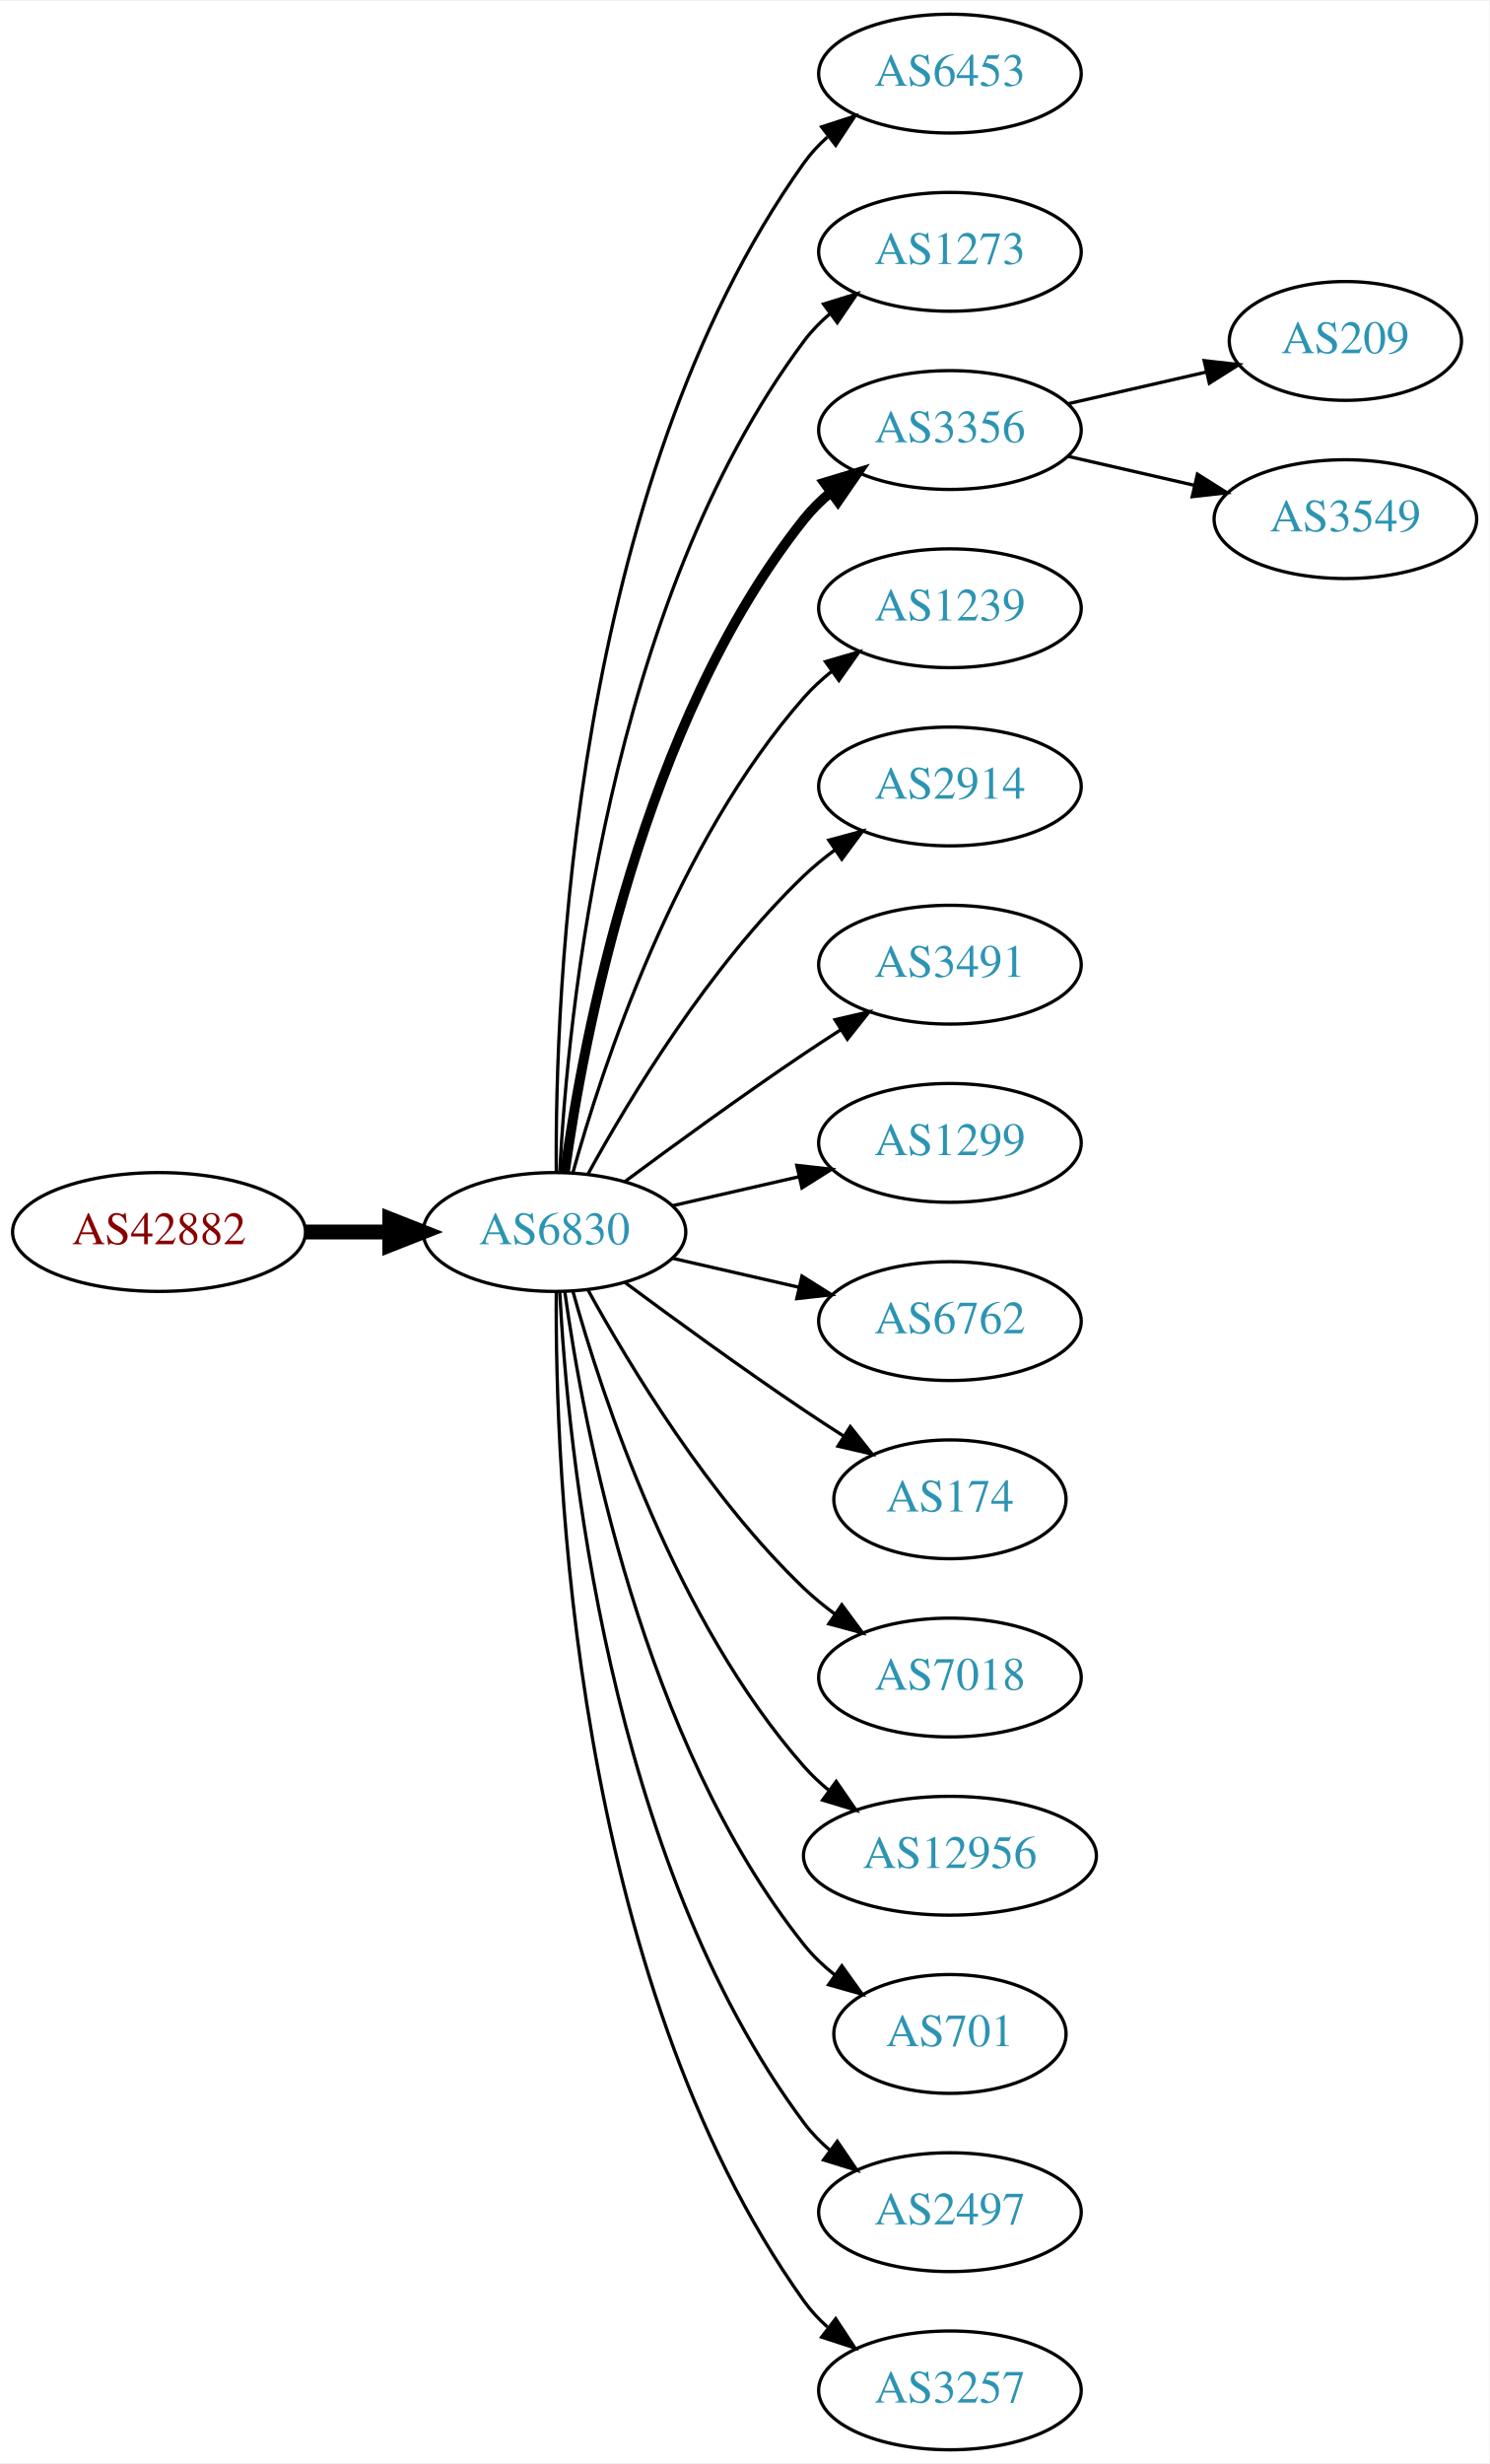
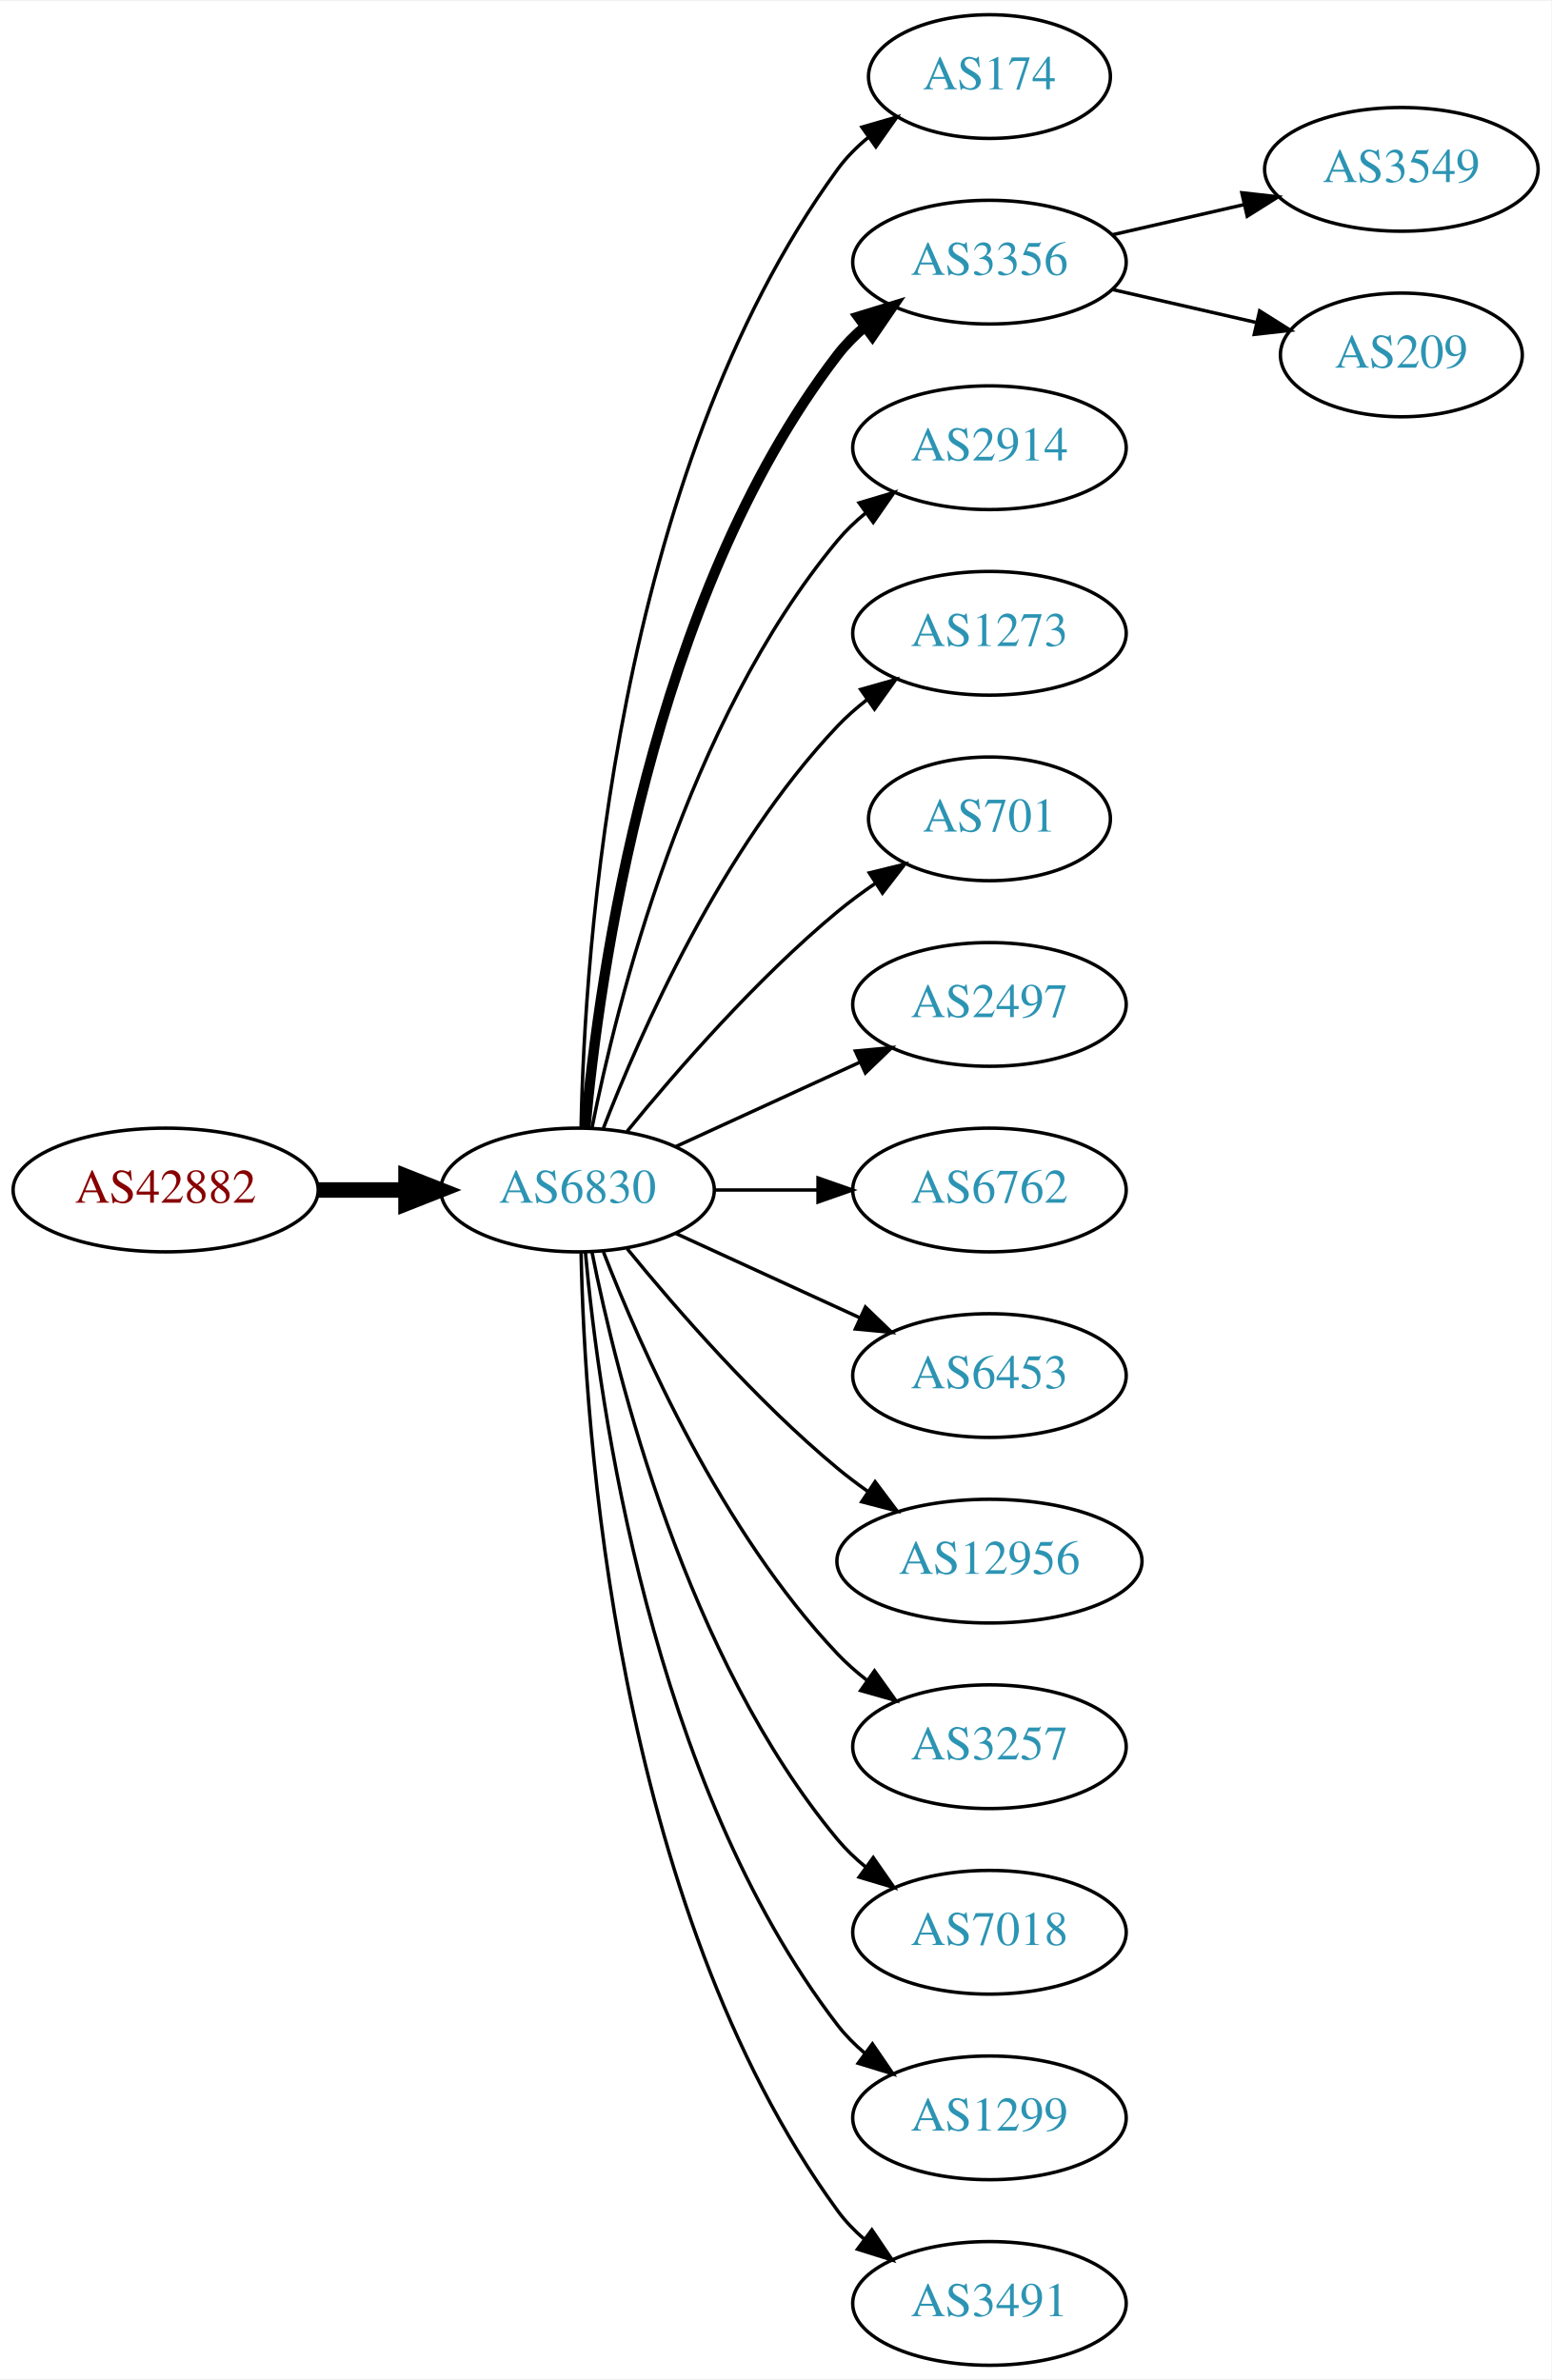
- <svg xmlns="http://www.w3.org/2000/svg" xmlns:xlink="http://www.w3.org/1999/xlink" width="451pt" height="746pt" viewBox="0.00 0.00 451.37 746.00">
-   <g id="graph0" class="graph" transform="scale(1 1) rotate(0) translate(4 742)">
-     <polygon fill="white" stroke="none" points="-4,4 -4,-742 447.37,-742 447.37,4 -4,4" />
+ <svg xmlns="http://www.w3.org/2000/svg" xmlns:xlink="http://www.w3.org/1999/xlink" width="451pt" height="692pt" viewBox="0.00 0.00 451.37 692.00">
+   <g id="graph0" class="graph" transform="scale(1 1) rotate(0) translate(4 688)">
+     <polygon fill="white" stroke="none" points="-4,4 -4,-688 447.37,-688 447.37,4 -4,4" />
    <g id="node1" class="node">
      <g id="a_node1">
        <a xlink:href="/asn/42882" xlink:title="AS42882 ~ SysUP OG [AT]">
-           <ellipse fill="#ffffff" stroke="black" cx="44.196" cy="-369" rx="44.393" ry="18" />
-           <text text-anchor="middle" x="44.196" y="-365.3" font-family="Times,serif" font-size="14.00" fill="#880000">AS42882</text>
+           <ellipse fill="#ffffff" stroke="black" cx="44.196" cy="-342" rx="44.393" ry="18" />
+           <text text-anchor="middle" x="44.196" y="-338.3" font-family="Times,serif" font-size="14.00" fill="#880000">AS42882</text>
        </a>
      </g>
    </g>
    <g id="node2" class="node">
      <g id="a_node2">
        <a xlink:href="/asn/6830" xlink:title="AS6830 ~ LGI-UPC [AT]">
-           <ellipse fill="#ffffff" stroke="black" cx="164.039" cy="-369" rx="39.794" ry="18" />
-           <text text-anchor="middle" x="164.039" y="-365.3" font-family="Times,serif" font-size="14.00" fill="#2c94b3">AS6830</text>
+           <ellipse fill="#ffffff" stroke="black" cx="164.039" cy="-342" rx="39.794" ry="18" />
+           <text text-anchor="middle" x="164.039" y="-338.3" font-family="Times,serif" font-size="14.00" fill="#2c94b3">AS6830</text>
        </a>
      </g>
    </g>
    <g id="edge1" class="edge">
-       <path fill="none" stroke="black" stroke-width="4.5" d="M88.407,-369C96.72,-369 105.482,-369 113.965,-369" />
-       <polygon fill="black" stroke="black" stroke-width="4.5" points="114.123,-372.938 124.123,-369 114.123,-365.063 114.123,-372.938" />
+       <path fill="none" stroke="black" stroke-width="4.5" d="M88.407,-342C96.72,-342 105.482,-342 113.965,-342" />
+       <polygon fill="black" stroke="black" stroke-width="4.5" points="114.123,-345.938 124.123,-342 114.123,-338.063 114.123,-345.938" />
    </g>
    <g id="node3" class="node">
      <g id="a_node3">
-         <a xlink:href="/asn/6453" xlink:title="AS6453 ~ TATA COMMUNICATIONS (AMERICA) INC [US]">
-           <ellipse fill="#ffffff" stroke="black" cx="283.881" cy="-720" rx="39.794" ry="18" />
-           <text text-anchor="middle" x="283.881" y="-716.3" font-family="Times,serif" font-size="14.00" fill="#2c94b3">AS6453</text>
+         <a xlink:href="/asn/174" xlink:title="AS174 ~ Cogent Communications [US]">
+           <ellipse fill="#ffffff" stroke="black" cx="283.881" cy="-666" rx="35.194" ry="18" />
+           <text text-anchor="middle" x="283.881" y="-662.3" font-family="Times,serif" font-size="14.00" fill="#2c94b3">AS174</text>
        </a>
      </g>
    </g>
    <g id="edge2" class="edge">
-       <path fill="none" stroke="black" d="M164.587,-387.063C164.168,-439.503 169.322,-594.293 239.685,-693 241.687,-695.809 244.082,-698.388 246.703,-700.743" />
-       <polygon fill="black" stroke="black" points="245.007,-703.852 255.079,-707.139 249.255,-698.288 245.007,-703.852" />
+       <path fill="none" stroke="black" d="M165.071,-360.337C166.044,-410.079 174.763,-549.806 239.685,-639 242.203,-642.459 245.311,-645.575 248.698,-648.354" />
+       <polygon fill="black" stroke="black" points="246.778,-651.284 256.956,-654.229 250.837,-645.58 246.778,-651.284" />
    </g>
    <g id="node4" class="node">
      <g id="a_node4">
-         <a xlink:href="/asn/1273" xlink:title="AS1273 ~ Vodafone Group PLC [EU]">
-           <ellipse fill="#ffffff" stroke="black" cx="283.881" cy="-666" rx="39.794" ry="18" />
-           <text text-anchor="middle" x="283.881" y="-662.3" font-family="Times,serif" font-size="14.00" fill="#2c94b3">AS1273</text>
-         </a>
-       </g>
-     </g>
-     <g id="edge3" class="edge">
-       <path fill="none" stroke="black" d="M165.63,-387.023C168.007,-433.412 179.925,-558.893 239.685,-639 241.933,-642.013 244.624,-644.769 247.551,-647.272" />
-       <polygon fill="black" stroke="black" points="245.582,-650.169 255.702,-653.303 249.746,-644.542 245.582,-650.169" />
-     </g>
-     <g id="node5" class="node">
-       <g id="a_node5">
        <a xlink:href="/asn/3356" xlink:title="AS3356 ~ Level 3 Parent, LLC [US]">
          <ellipse fill="#ffffff" stroke="black" cx="283.881" cy="-612" rx="39.794" ry="18" />
          <text text-anchor="middle" x="283.881" y="-608.3" font-family="Times,serif" font-size="14.00" fill="#2c94b3">AS3356</text>
        </a>
      </g>
    </g>
+     <g id="edge3" class="edge">
+       <path fill="none" stroke="black" stroke-width="3" d="M166.323,-360.117C170.221,-403.332 185.238,-514.131 239.685,-585 241.975,-587.981 244.695,-590.716 247.639,-593.205" />
+       <polygon fill="black" stroke="black" stroke-width="3" points="245.686,-596.113 255.816,-599.218 249.833,-590.473 245.686,-596.113" />
+     </g>
+     <g id="node5" class="node">
+       <g id="a_node5">
+         <a xlink:href="/asn/2914" xlink:title="AS2914 ~ NTT America, Inc. [US]">
+           <ellipse fill="#ffffff" stroke="black" cx="283.881" cy="-558" rx="39.794" ry="18" />
+           <text text-anchor="middle" x="283.881" y="-554.3" font-family="Times,serif" font-size="14.00" fill="#2c94b3">AS2914</text>
+         </a>
+       </g>
+     </g>
    <g id="edge4" class="edge">
-       <path fill="none" stroke="black" stroke-width="3" d="M167.178,-387.17C172.678,-426.974 190.504,-523.233 239.685,-585 242.026,-587.94 244.781,-590.649 247.747,-593.121" />
-       <polygon fill="black" stroke="black" stroke-width="3" points="245.812,-596.042 255.953,-599.11 249.939,-590.388 245.812,-596.042" />
+       <path fill="none" stroke="black" d="M168.237,-360.073C175.401,-396.141 195.675,-478.125 239.685,-531 242.09,-533.889 244.886,-536.563 247.879,-539.013" />
+       <polygon fill="black" stroke="black" points="245.967,-541.95 256.122,-544.973 250.069,-536.277 245.967,-541.95" />
    </g>
    <g id="node6" class="node">
      <g id="a_node6">
-         <a xlink:href="/asn/1239" xlink:title="AS1239 ~ Sprint [US]">
-           <ellipse fill="#ffffff" stroke="black" cx="283.881" cy="-558" rx="39.794" ry="18" />
-           <text text-anchor="middle" x="283.881" y="-554.3" font-family="Times,serif" font-size="14.00" fill="#2c94b3">AS1239</text>
+         <a xlink:href="/asn/1273" xlink:title="AS1273 ~ Vodafone Group PLC [EU]">
+           <ellipse fill="#ffffff" stroke="black" cx="283.881" cy="-504" rx="39.794" ry="18" />
+           <text text-anchor="middle" x="283.881" y="-500.3" font-family="Times,serif" font-size="14.00" fill="#2c94b3">AS1273</text>
        </a>
      </g>
    </g>
    <g id="edge5" class="edge">
-       <path fill="none" stroke="black" d="M169.612,-386.946C178.517,-418.995 200.801,-486.842 239.685,-531 242.169,-533.821 245.019,-536.449 248.044,-538.871" />
-       <polygon fill="black" stroke="black" points="246.162,-541.828 256.334,-544.791 250.23,-536.131 246.162,-541.828" />
+       <path fill="none" stroke="black" d="M171.562,-359.994C182.312,-387.728 205.969,-441.429 239.685,-477 242.271,-479.728 245.188,-482.294 248.257,-484.677" />
+       <polygon fill="black" stroke="black" points="246.411,-487.658 256.605,-490.543 250.435,-481.93 246.411,-487.658" />
    </g>
    <g id="node7" class="node">
      <g id="a_node7">
-         <a xlink:href="/asn/2914" xlink:title="AS2914 ~ NTT America, Inc. [US]">
-           <ellipse fill="#ffffff" stroke="black" cx="283.881" cy="-504" rx="39.794" ry="18" />
-           <text text-anchor="middle" x="283.881" y="-500.3" font-family="Times,serif" font-size="14.00" fill="#2c94b3">AS2914</text>
+         <a xlink:href="/asn/701" xlink:title="AS701 ~ UUNET [US]">
+           <ellipse fill="#ffffff" stroke="black" cx="283.881" cy="-450" rx="35.194" ry="18" />
+           <text text-anchor="middle" x="283.881" y="-446.3" font-family="Times,serif" font-size="14.00" fill="#2c94b3">AS701</text>
        </a>
      </g>
    </g>
    <g id="edge6" class="edge">
-       <path fill="none" stroke="black" d="M174.28,-386.713C186.825,-409.561 211.002,-449.611 239.685,-477 242.553,-479.739 245.742,-482.347 249.051,-484.785" />
-       <polygon fill="black" stroke="black" points="247.175,-487.742 257.411,-490.477 251.114,-481.956 247.175,-487.742" />
+       <path fill="none" stroke="black" d="M178.458,-359.065C192.572,-376.375 215.987,-403.345 239.685,-423 243.148,-425.872 246.941,-428.669 250.795,-431.308" />
+       <polygon fill="black" stroke="black" points="248.938,-434.275 259.228,-436.797 252.757,-428.408 248.938,-434.275" />
    </g>
    <g id="node8" class="node">
      <g id="a_node8">
-         <a xlink:href="/asn/3491" xlink:title="AS3491 ~ PCCW Global, Inc. [US]">
-           <ellipse fill="#ffffff" stroke="black" cx="283.881" cy="-450" rx="39.794" ry="18" />
-           <text text-anchor="middle" x="283.881" y="-446.3" font-family="Times,serif" font-size="14.00" fill="#2c94b3">AS3491</text>
+         <a xlink:href="/asn/2497" xlink:title="AS2497 ~ Internet Initiative Japan Inc. [JP]">
+           <ellipse fill="#ffffff" stroke="black" cx="283.881" cy="-396" rx="39.794" ry="18" />
+           <text text-anchor="middle" x="283.881" y="-392.3" font-family="Times,serif" font-size="14.00" fill="#2c94b3">AS2497</text>
        </a>
      </g>
    </g>
    <g id="edge7" class="edge">
-       <path fill="none" stroke="black" d="M185.369,-384.277C200.231,-395.304 220.976,-410.407 239.685,-423 243.234,-425.389 246.984,-427.839 250.733,-430.242" />
-       <polygon fill="black" stroke="black" points="249.059,-433.325 259.381,-435.712 252.801,-427.409 249.059,-433.325" />
+       <path fill="none" stroke="black" d="M192.667,-354.661C208.624,-361.973 228.895,-371.261 246.178,-379.181" />
+       <polygon fill="black" stroke="black" points="244.876,-382.435 255.425,-383.419 247.793,-376.071 244.876,-382.435" />
    </g>
    <g id="node9" class="node">
      <g id="a_node9">
-         <a xlink:href="/asn/1299" xlink:title="AS1299 ~ Telia Carrier [EU]">
-           <ellipse fill="#ffffff" stroke="black" cx="283.881" cy="-396" rx="39.794" ry="18" />
-           <text text-anchor="middle" x="283.881" y="-392.3" font-family="Times,serif" font-size="14.00" fill="#2c94b3">AS1299</text>
-         </a>
-       </g>
-     </g>
-     <g id="edge8" class="edge">
-       <path fill="none" stroke="black" d="M199.758,-376.955C211.758,-379.704 225.379,-382.825 238.071,-385.733" />
-       <polygon fill="black" stroke="black" points="237.474,-389.187 248.003,-388.009 239.037,-382.364 237.474,-389.187" />
-     </g>
-     <g id="node10" class="node">
-       <g id="a_node10">
        <a xlink:href="/asn/6762" xlink:title="AS6762 ~ TELECOM ITALIA SPARKLE S.p.A. [IT]">
          <ellipse fill="#ffffff" stroke="black" cx="283.881" cy="-342" rx="39.794" ry="18" />
          <text text-anchor="middle" x="283.881" y="-338.3" font-family="Times,serif" font-size="14.00" fill="#2c94b3">AS6762</text>
        </a>
      </g>
    </g>
+     <g id="edge8" class="edge">
+       <path fill="none" stroke="black" d="M203.951,-342C213.505,-342 223.854,-342 233.817,-342" />
+       <polygon fill="black" stroke="black" points="234.009,-345.5 244.009,-342 234.009,-338.5 234.009,-345.5" />
+     </g>
+     <g id="node10" class="node">
+       <g id="a_node10">
+         <a xlink:href="/asn/6453" xlink:title="AS6453 ~ TATA COMMUNICATIONS (AMERICA) INC [US]">
+           <ellipse fill="#ffffff" stroke="black" cx="283.881" cy="-288" rx="39.794" ry="18" />
+           <text text-anchor="middle" x="283.881" y="-284.3" font-family="Times,serif" font-size="14.00" fill="#2c94b3">AS6453</text>
+         </a>
+       </g>
+     </g>
    <g id="edge9" class="edge">
-       <path fill="none" stroke="black" d="M199.758,-361.045C211.758,-358.296 225.379,-355.175 238.071,-352.267" />
-       <polygon fill="black" stroke="black" points="239.037,-355.636 248.003,-349.991 237.474,-348.813 239.037,-355.636" />
+       <path fill="none" stroke="black" d="M192.667,-329.339C208.624,-322.027 228.895,-312.739 246.178,-304.819" />
+       <polygon fill="black" stroke="black" points="247.793,-307.929 255.425,-300.581 244.876,-301.565 247.793,-307.929" />
    </g>
    <g id="node11" class="node">
      <g id="a_node11">
-         <a xlink:href="/asn/174" xlink:title="AS174 ~ Cogent Communications [US]">
-           <ellipse fill="#ffffff" stroke="black" cx="283.881" cy="-288" rx="35.194" ry="18" />
-           <text text-anchor="middle" x="283.881" y="-284.3" font-family="Times,serif" font-size="14.00" fill="#2c94b3">AS174</text>
+         <a xlink:href="/asn/12956" xlink:title="AS12956 ~ TELXIUS [ES]">
+           <ellipse fill="#ffffff" stroke="black" cx="283.881" cy="-234" rx="44.393" ry="18" />
+           <text text-anchor="middle" x="283.881" y="-230.3" font-family="Times,serif" font-size="14.00" fill="#2c94b3">AS12956</text>
        </a>
      </g>
    </g>
    <g id="edge10" class="edge">
-       <path fill="none" stroke="black" d="M185.369,-353.723C200.231,-342.696 220.976,-327.593 239.685,-315 243.502,-312.431 247.552,-309.79 251.583,-307.214" />
-       <polygon fill="black" stroke="black" points="253.687,-310.025 260.277,-301.729 249.952,-304.105 253.687,-310.025" />
+       <path fill="none" stroke="black" d="M178.458,-324.935C192.572,-307.625 215.987,-280.655 239.685,-261 242.423,-258.729 245.367,-256.506 248.384,-254.37" />
+       <polygon fill="black" stroke="black" points="250.61,-257.092 256.973,-248.621 246.716,-251.275 250.61,-257.092" />
    </g>
    <g id="node12" class="node">
      <g id="a_node12">
-         <a xlink:href="/asn/7018" xlink:title="AS7018 ~ AT&amp;T Services, Inc. [US]">
-           <ellipse fill="#ffffff" stroke="black" cx="283.881" cy="-234" rx="39.794" ry="18" />
-           <text text-anchor="middle" x="283.881" y="-230.3" font-family="Times,serif" font-size="14.00" fill="#2c94b3">AS7018</text>
+         <a xlink:href="/asn/3257" xlink:title="AS3257 ~ GTT [DE]">
+           <ellipse fill="#ffffff" stroke="black" cx="283.881" cy="-180" rx="39.794" ry="18" />
+           <text text-anchor="middle" x="283.881" y="-176.3" font-family="Times,serif" font-size="14.00" fill="#2c94b3">AS3257</text>
        </a>
      </g>
    </g>
    <g id="edge11" class="edge">
-       <path fill="none" stroke="black" d="M174.28,-351.287C186.825,-328.439 211.002,-288.389 239.685,-261 242.553,-258.261 245.742,-255.653 249.051,-253.215" />
-       <polygon fill="black" stroke="black" points="251.114,-256.044 257.411,-247.523 247.175,-250.258 251.114,-256.044" />
+       <path fill="none" stroke="black" d="M171.562,-324.006C182.312,-296.272 205.969,-242.571 239.685,-207 242.271,-204.272 245.188,-201.706 248.257,-199.323" />
+       <polygon fill="black" stroke="black" points="250.435,-202.07 256.605,-193.457 246.411,-196.342 250.435,-202.07" />
    </g>
    <g id="node13" class="node">
      <g id="a_node13">
-         <a xlink:href="/asn/12956" xlink:title="AS12956 ~ TELXIUS [ES]">
-           <ellipse fill="#ffffff" stroke="black" cx="283.881" cy="-180" rx="44.393" ry="18" />
-           <text text-anchor="middle" x="283.881" y="-176.3" font-family="Times,serif" font-size="14.00" fill="#2c94b3">AS12956</text>
+         <a xlink:href="/asn/7018" xlink:title="AS7018 ~ AT&amp;T Services, Inc. [US]">
+           <ellipse fill="#ffffff" stroke="black" cx="283.881" cy="-126" rx="39.794" ry="18" />
+           <text text-anchor="middle" x="283.881" y="-122.3" font-family="Times,serif" font-size="14.00" fill="#2c94b3">AS7018</text>
        </a>
      </g>
    </g>
    <g id="edge12" class="edge">
-       <path fill="none" stroke="black" d="M169.612,-351.054C178.517,-319.005 200.801,-251.158 239.685,-207 241.975,-204.399 244.577,-201.962 247.34,-199.699" />
-       <polygon fill="black" stroke="black" points="249.419,-202.515 255.434,-193.792 245.293,-196.86 249.419,-202.515" />
+       <path fill="none" stroke="black" d="M168.237,-323.927C175.401,-287.859 195.675,-205.875 239.685,-153 242.09,-150.111 244.886,-147.437 247.879,-144.987" />
+       <polygon fill="black" stroke="black" points="250.069,-147.723 256.122,-139.027 245.967,-142.05 250.069,-147.723" />
    </g>
    <g id="node14" class="node">
      <g id="a_node14">
-         <a xlink:href="/asn/701" xlink:title="AS701 ~ UUNET [US]">
-           <ellipse fill="#ffffff" stroke="black" cx="283.881" cy="-126" rx="35.194" ry="18" />
-           <text text-anchor="middle" x="283.881" y="-122.3" font-family="Times,serif" font-size="14.00" fill="#2c94b3">AS701</text>
+         <a xlink:href="/asn/1299" xlink:title="AS1299 ~ Telia Carrier [EU]">
+           <ellipse fill="#ffffff" stroke="black" cx="283.881" cy="-72" rx="39.794" ry="18" />
+           <text text-anchor="middle" x="283.881" y="-68.3" font-family="Times,serif" font-size="14.00" fill="#2c94b3">AS1299</text>
        </a>
      </g>
    </g>
    <g id="edge13" class="edge">
-       <path fill="none" stroke="black" d="M167.178,-350.83C172.678,-311.026 190.504,-214.767 239.685,-153 242.35,-149.653 245.55,-146.607 248.988,-143.868" />
-       <polygon fill="black" stroke="black" points="251.126,-146.643 257.302,-138.035 247.106,-140.913 251.126,-146.643" />
+       <path fill="none" stroke="black" d="M166.323,-323.883C170.221,-280.668 185.238,-169.869 239.685,-99 241.975,-96.019 244.695,-93.284 247.639,-90.796" />
+       <polygon fill="black" stroke="black" points="249.833,-93.527 255.816,-84.782 245.686,-87.888 249.833,-93.527" />
    </g>
    <g id="node15" class="node">
      <g id="a_node15">
-         <a xlink:href="/asn/2497" xlink:title="AS2497 ~ Internet Initiative Japan Inc. [JP]">
-           <ellipse fill="#ffffff" stroke="black" cx="283.881" cy="-72" rx="39.794" ry="18" />
-           <text text-anchor="middle" x="283.881" y="-68.3" font-family="Times,serif" font-size="14.00" fill="#2c94b3">AS2497</text>
+         <a xlink:href="/asn/3491" xlink:title="AS3491 ~ PCCW Global, Inc. [US]">
+           <ellipse fill="#ffffff" stroke="black" cx="283.881" cy="-18" rx="39.794" ry="18" />
+           <text text-anchor="middle" x="283.881" y="-14.3" font-family="Times,serif" font-size="14.00" fill="#2c94b3">AS3491</text>
        </a>
      </g>
    </g>
    <g id="edge14" class="edge">
-       <path fill="none" stroke="black" d="M165.63,-350.977C168.007,-304.588 179.925,-179.107 239.685,-99 241.933,-95.987 244.624,-93.231 247.551,-90.728" />
-       <polygon fill="black" stroke="black" points="249.746,-93.459 255.702,-84.697 245.582,-87.831 249.746,-93.459" />
+       <path fill="none" stroke="black" d="M165.071,-323.663C166.044,-273.921 174.763,-134.194 239.685,-45 241.897,-41.961 244.565,-39.187 247.477,-36.674" />
+       <polygon fill="black" stroke="black" points="249.672,-39.403 255.608,-30.627 245.495,-33.786 249.672,-39.403" />
    </g>
    <g id="node16" class="node">
      <g id="a_node16">
-         <a xlink:href="/asn/3257" xlink:title="AS3257 ~ GTT [DE]">
-           <ellipse fill="#ffffff" stroke="black" cx="283.881" cy="-18" rx="39.794" ry="18" />
-           <text text-anchor="middle" x="283.881" y="-14.3" font-family="Times,serif" font-size="14.00" fill="#2c94b3">AS3257</text>
+         <a xlink:href="/asn/3549" xlink:title="AS3549 ~ Level 3 Parent, LLC [US]">
+           <ellipse fill="#ffffff" stroke="black" cx="403.724" cy="-639" rx="39.794" ry="18" />
+           <text text-anchor="middle" x="403.724" y="-635.3" font-family="Times,serif" font-size="14.00" fill="#2c94b3">AS3549</text>
        </a>
      </g>
    </g>
    <g id="edge15" class="edge">
-       <path fill="none" stroke="black" d="M164.587,-350.937C164.168,-298.497 169.322,-143.707 239.685,-45 241.687,-42.191 244.082,-39.612 246.703,-37.257" />
-       <polygon fill="black" stroke="black" points="249.255,-39.712 255.079,-30.861 245.007,-34.148 249.255,-39.712" />
+       <path fill="none" stroke="black" d="M319.6,-619.955C331.6,-622.704 345.221,-625.825 357.914,-628.733" />
+       <polygon fill="black" stroke="black" points="357.316,-632.187 367.845,-631.009 358.88,-625.364 357.316,-632.187" />
    </g>
    <g id="node17" class="node">
      <g id="a_node17">
        <a xlink:href="/asn/209" xlink:title="AS209 ~ CenturyLink Communications, LLC [US]">
-           <ellipse fill="#ffffff" stroke="black" cx="403.724" cy="-639" rx="35.194" ry="18" />
-           <text text-anchor="middle" x="403.724" y="-635.3" font-family="Times,serif" font-size="14.00" fill="#2c94b3">AS209</text>
+           <ellipse fill="#ffffff" stroke="black" cx="403.724" cy="-585" rx="35.194" ry="18" />
+           <text text-anchor="middle" x="403.724" y="-581.3" font-family="Times,serif" font-size="14.00" fill="#2c94b3">AS209</text>
        </a>
      </g>
    </g>
    <g id="edge16" class="edge">
-       <path fill="none" stroke="black" d="M319.6,-619.955C332.693,-622.955 347.715,-626.396 361.356,-629.522" />
-       <polygon fill="black" stroke="black" points="360.934,-633.016 371.463,-631.838 362.497,-626.193 360.934,-633.016" />
-     </g>
-     <g id="node18" class="node">
-       <g id="a_node18">
-         <a xlink:href="/asn/3549" xlink:title="AS3549 ~ Level 3 Parent, LLC [US]">
-           <ellipse fill="#ffffff" stroke="black" cx="403.724" cy="-585" rx="39.794" ry="18" />
-           <text text-anchor="middle" x="403.724" y="-581.3" font-family="Times,serif" font-size="14.00" fill="#2c94b3">AS3549</text>
-         </a>
-       </g>
-     </g>
-     <g id="edge17" class="edge">
-       <path fill="none" stroke="black" d="M319.6,-604.045C331.6,-601.296 345.221,-598.175 357.914,-595.267" />
-       <polygon fill="black" stroke="black" points="358.88,-598.636 367.845,-592.991 357.316,-591.813 358.88,-598.636" />
+       <path fill="none" stroke="black" d="M319.6,-604.045C332.693,-601.045 347.715,-597.604 361.356,-594.478" />
+       <polygon fill="black" stroke="black" points="362.497,-597.807 371.463,-592.162 360.934,-590.984 362.497,-597.807" />
    </g>
  </g>
</svg>
